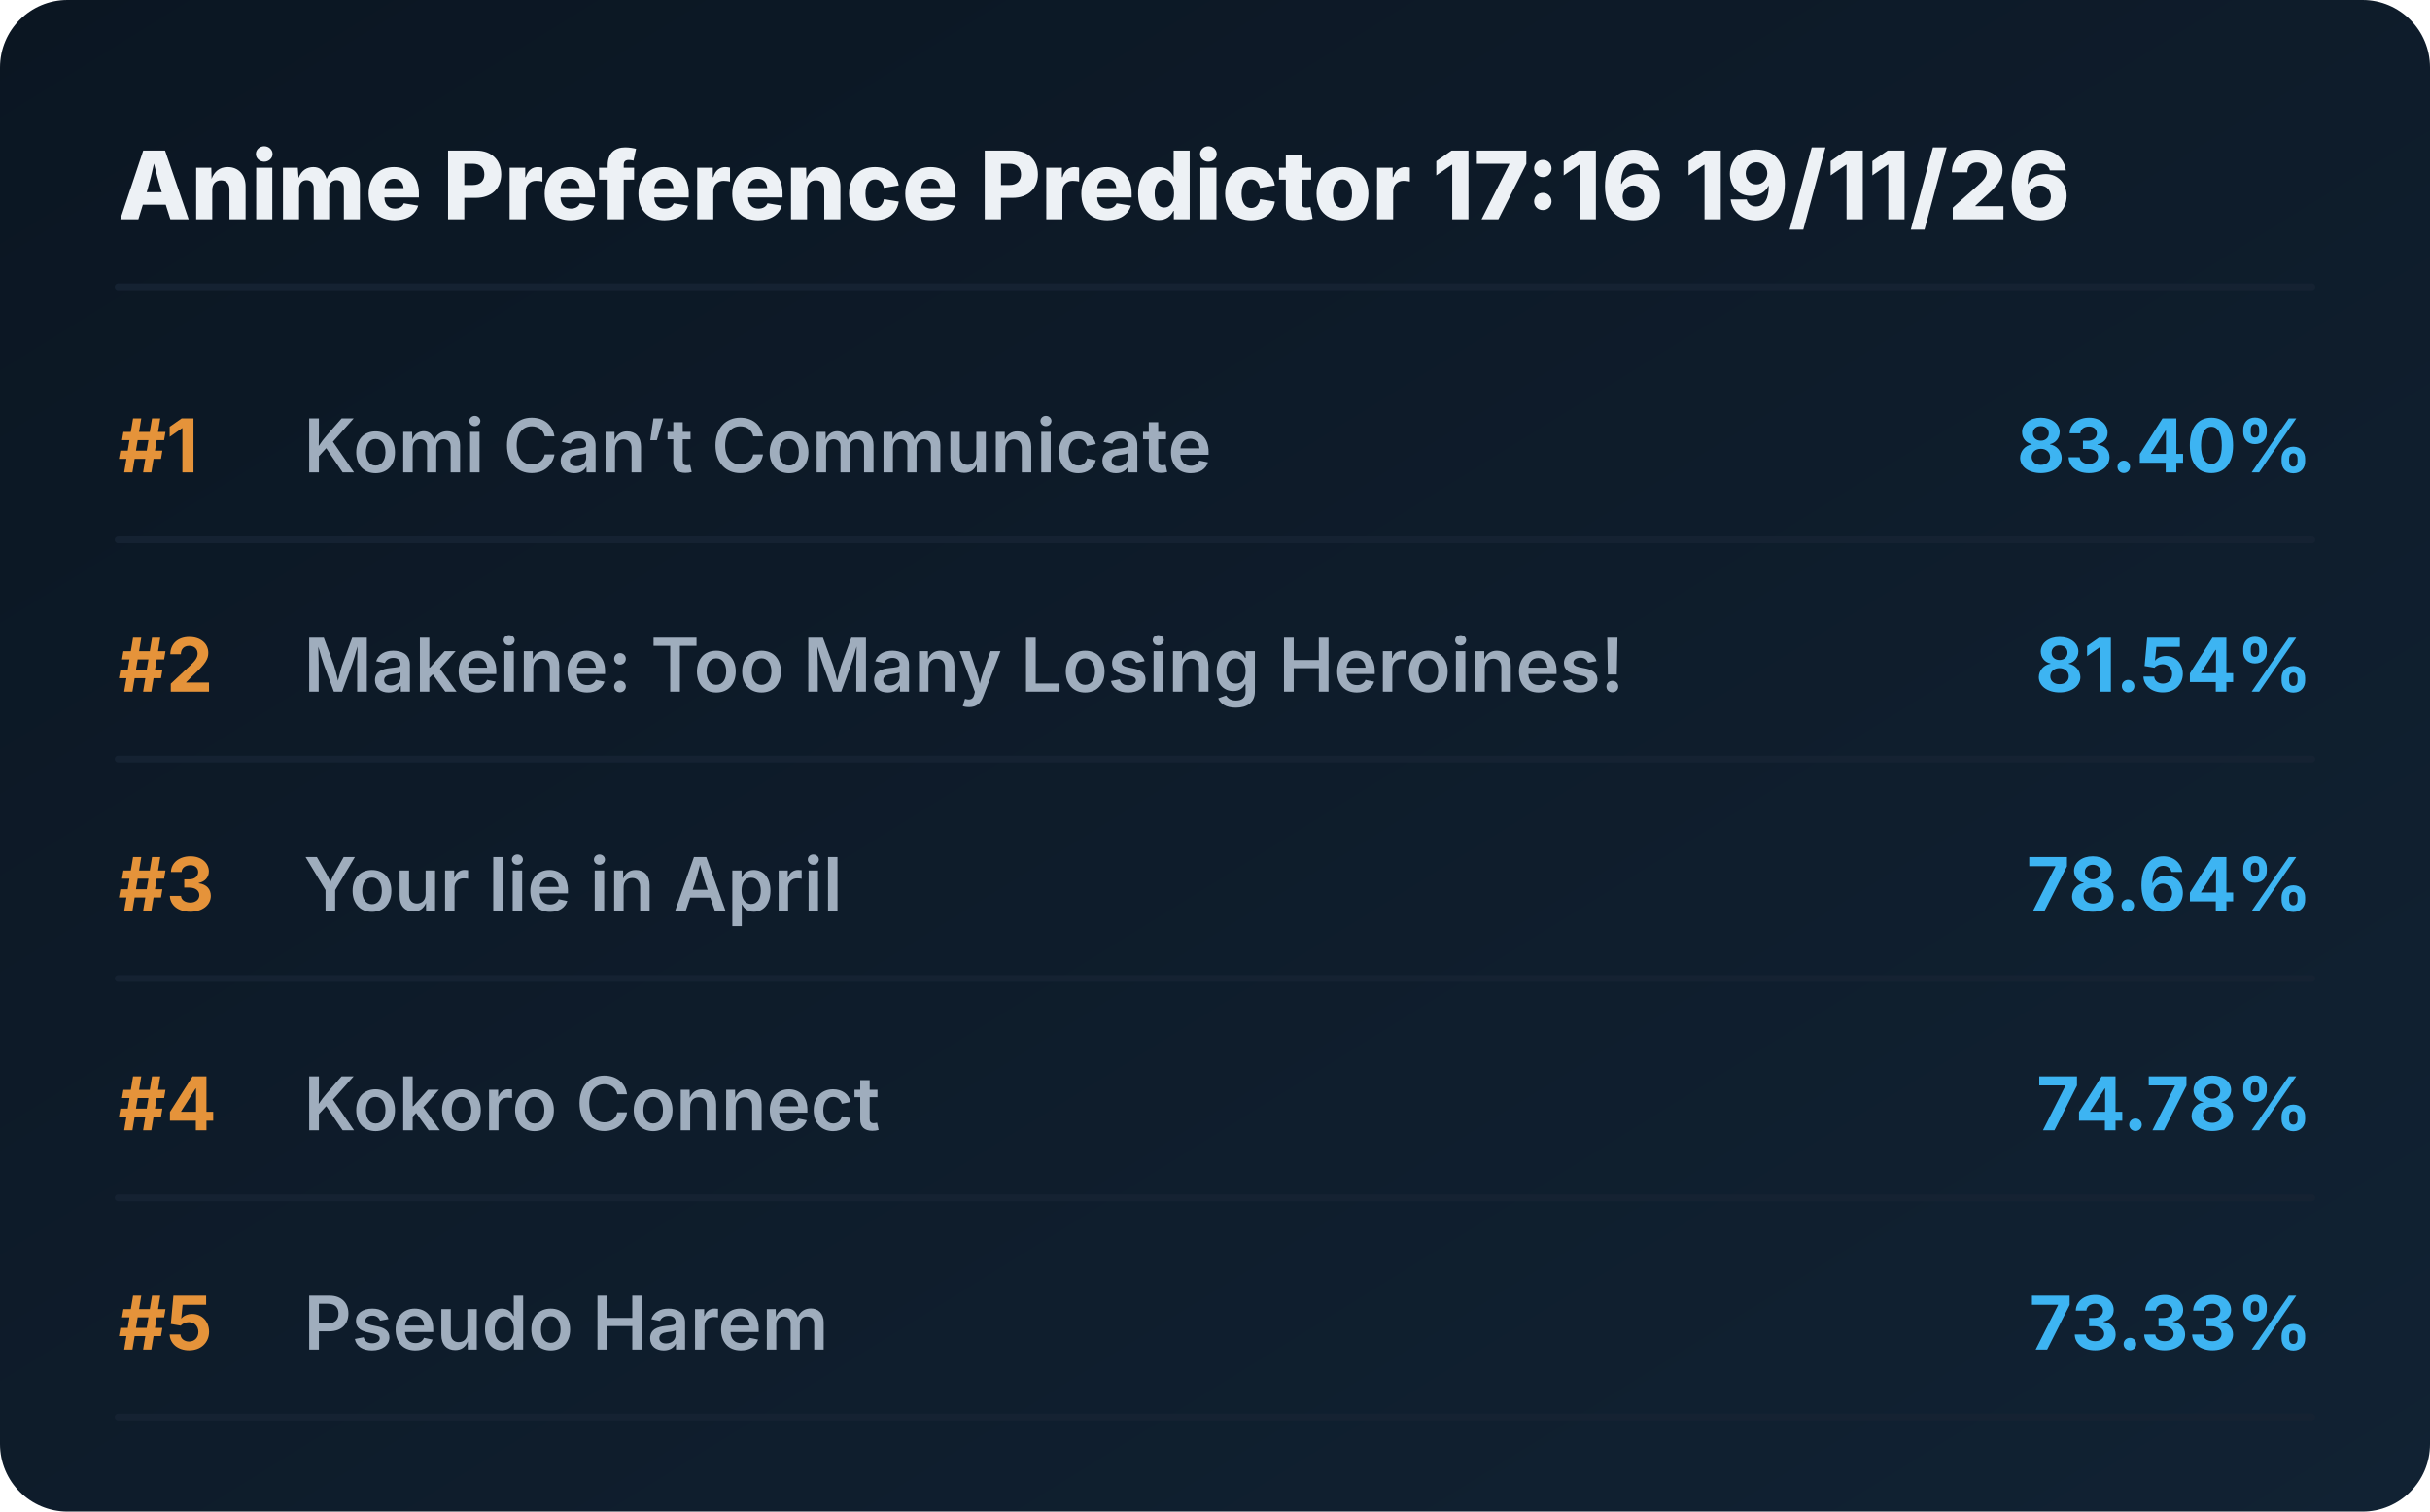
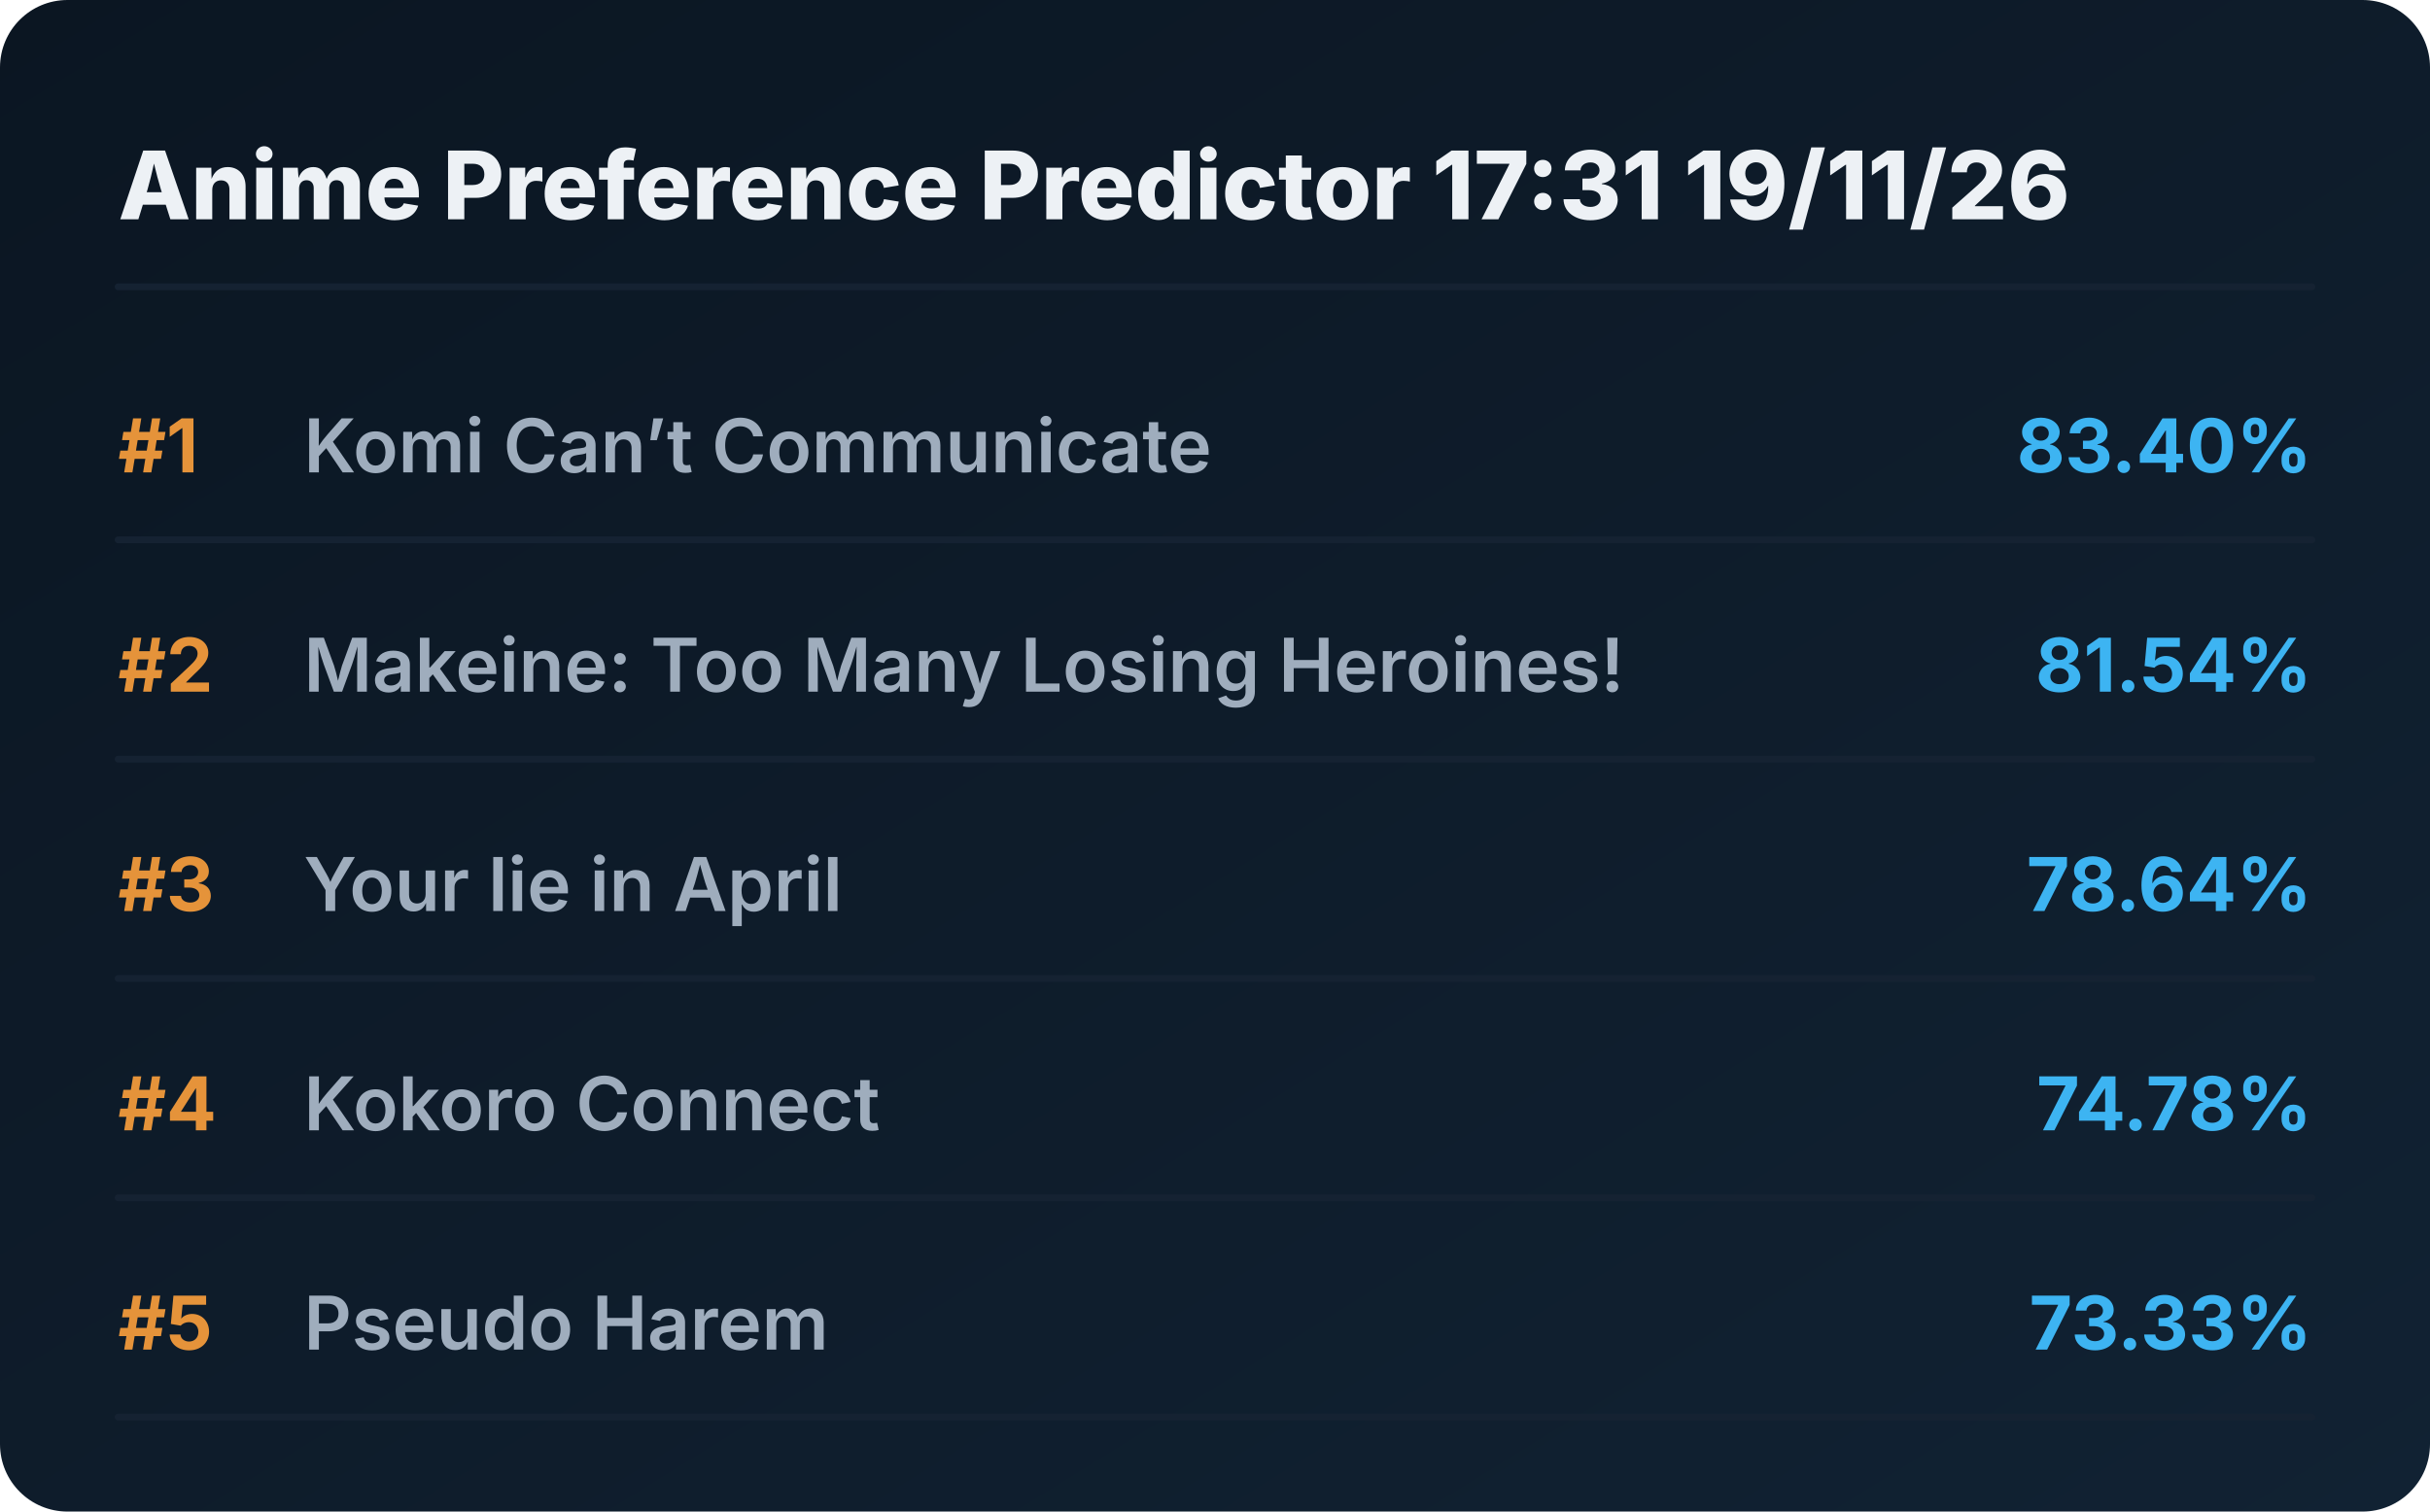
<svg xmlns="http://www.w3.org/2000/svg" viewBox="0 0 720 448" preserveAspectRatio="xMidYMid meet" style="width: 100%; height: auto; max-width: 720px;">
  <defs>
    <linearGradient id="boxGrad" x1="0%" y1="0%" x2="100%" y2="100%">
      <stop offset="0%" stop-color="#0b1622" />
      <stop offset="100%" stop-color="#112233" />
    </linearGradient>
    <clipPath id="titleClip">
      <rect x="90" y="0" width="510" height="100%" />
    </clipPath>
  </defs>
  <style>
    .bg { fill: url(#boxGrad); rx: 20px; }
    .header { font-family: 'Overpass', 'Inter', system-ui, sans-serif; font-weight: 800; font-size: 28px; fill: #edf1f5; }
    .rank { font-family: 'Overpass', 'Inter', system-ui, sans-serif; font-weight: 700; font-size: 22px; fill: #e5933a; }
    .title { font-family: 'Overpass', 'Inter', system-ui, sans-serif; font-weight: 600; font-size: 22px; fill: #9fadbd; }
    .score { font-family: 'Overpass', 'Inter', system-ui, sans-serif; font-weight: 700; font-size: 22px; fill: #3db4f2; }
    .line { stroke: #152232; stroke-width: 2; stroke-linecap: round; }
  </style>
  <rect class="bg" width="720" height="448" />
-   <text x="35" y="65" class="header">Anime Preference Predictor 17:16 19/11/26</text>
+   <text x="35" y="65" class="header">Anime Preference Predictor 17:31 19/11/26</text>
  <line x1="35" y1="85" x2="685" y2="85" class="line" />
  <g transform="translate(0, 0)">
    <text x="35" y="140" class="rank">#1</text>
    <text x="90" y="140" class="title">Komi Can’t Communicate</text>
    <text x="685" y="140" class="score" text-anchor="end">83.40%</text>
    <line x1="35" y1="160" x2="685" y2="160" class="line" />
  </g>
  <g transform="translate(0, 65)">
    <text x="35" y="140" class="rank">#2</text>
    <text x="90" y="140" class="title">Makeine: Too Many Losing Heroines!</text>
    <text x="685" y="140" class="score" text-anchor="end">81.54%</text>
    <line x1="35" y1="160" x2="685" y2="160" class="line" />
  </g>
  <g transform="translate(0, 130)">
    <text x="35" y="140" class="rank">#3</text>
    <text x="90" y="140" class="title">Your lie in April</text>
    <text x="685" y="140" class="score" text-anchor="end">78.64%</text>
    <line x1="35" y1="160" x2="685" y2="160" class="line" />
  </g>
  <g transform="translate(0, 195)">
    <text x="35" y="140" class="rank">#4</text>
    <text x="90" y="140" class="title">Kokoro Connect</text>
    <text x="685" y="140" class="score" text-anchor="end">74.78%</text>
    <line x1="35" y1="160" x2="685" y2="160" class="line" />
  </g>
  <g transform="translate(0, 260)">
    <text x="35" y="140" class="rank">#5</text>
    <text x="90" y="140" class="title">Pseudo Harem</text>
    <text x="685" y="140" class="score" text-anchor="end">73.33%</text>
    <line x1="35" y1="160" x2="685" y2="160" class="line" />
  </g>
</svg>
